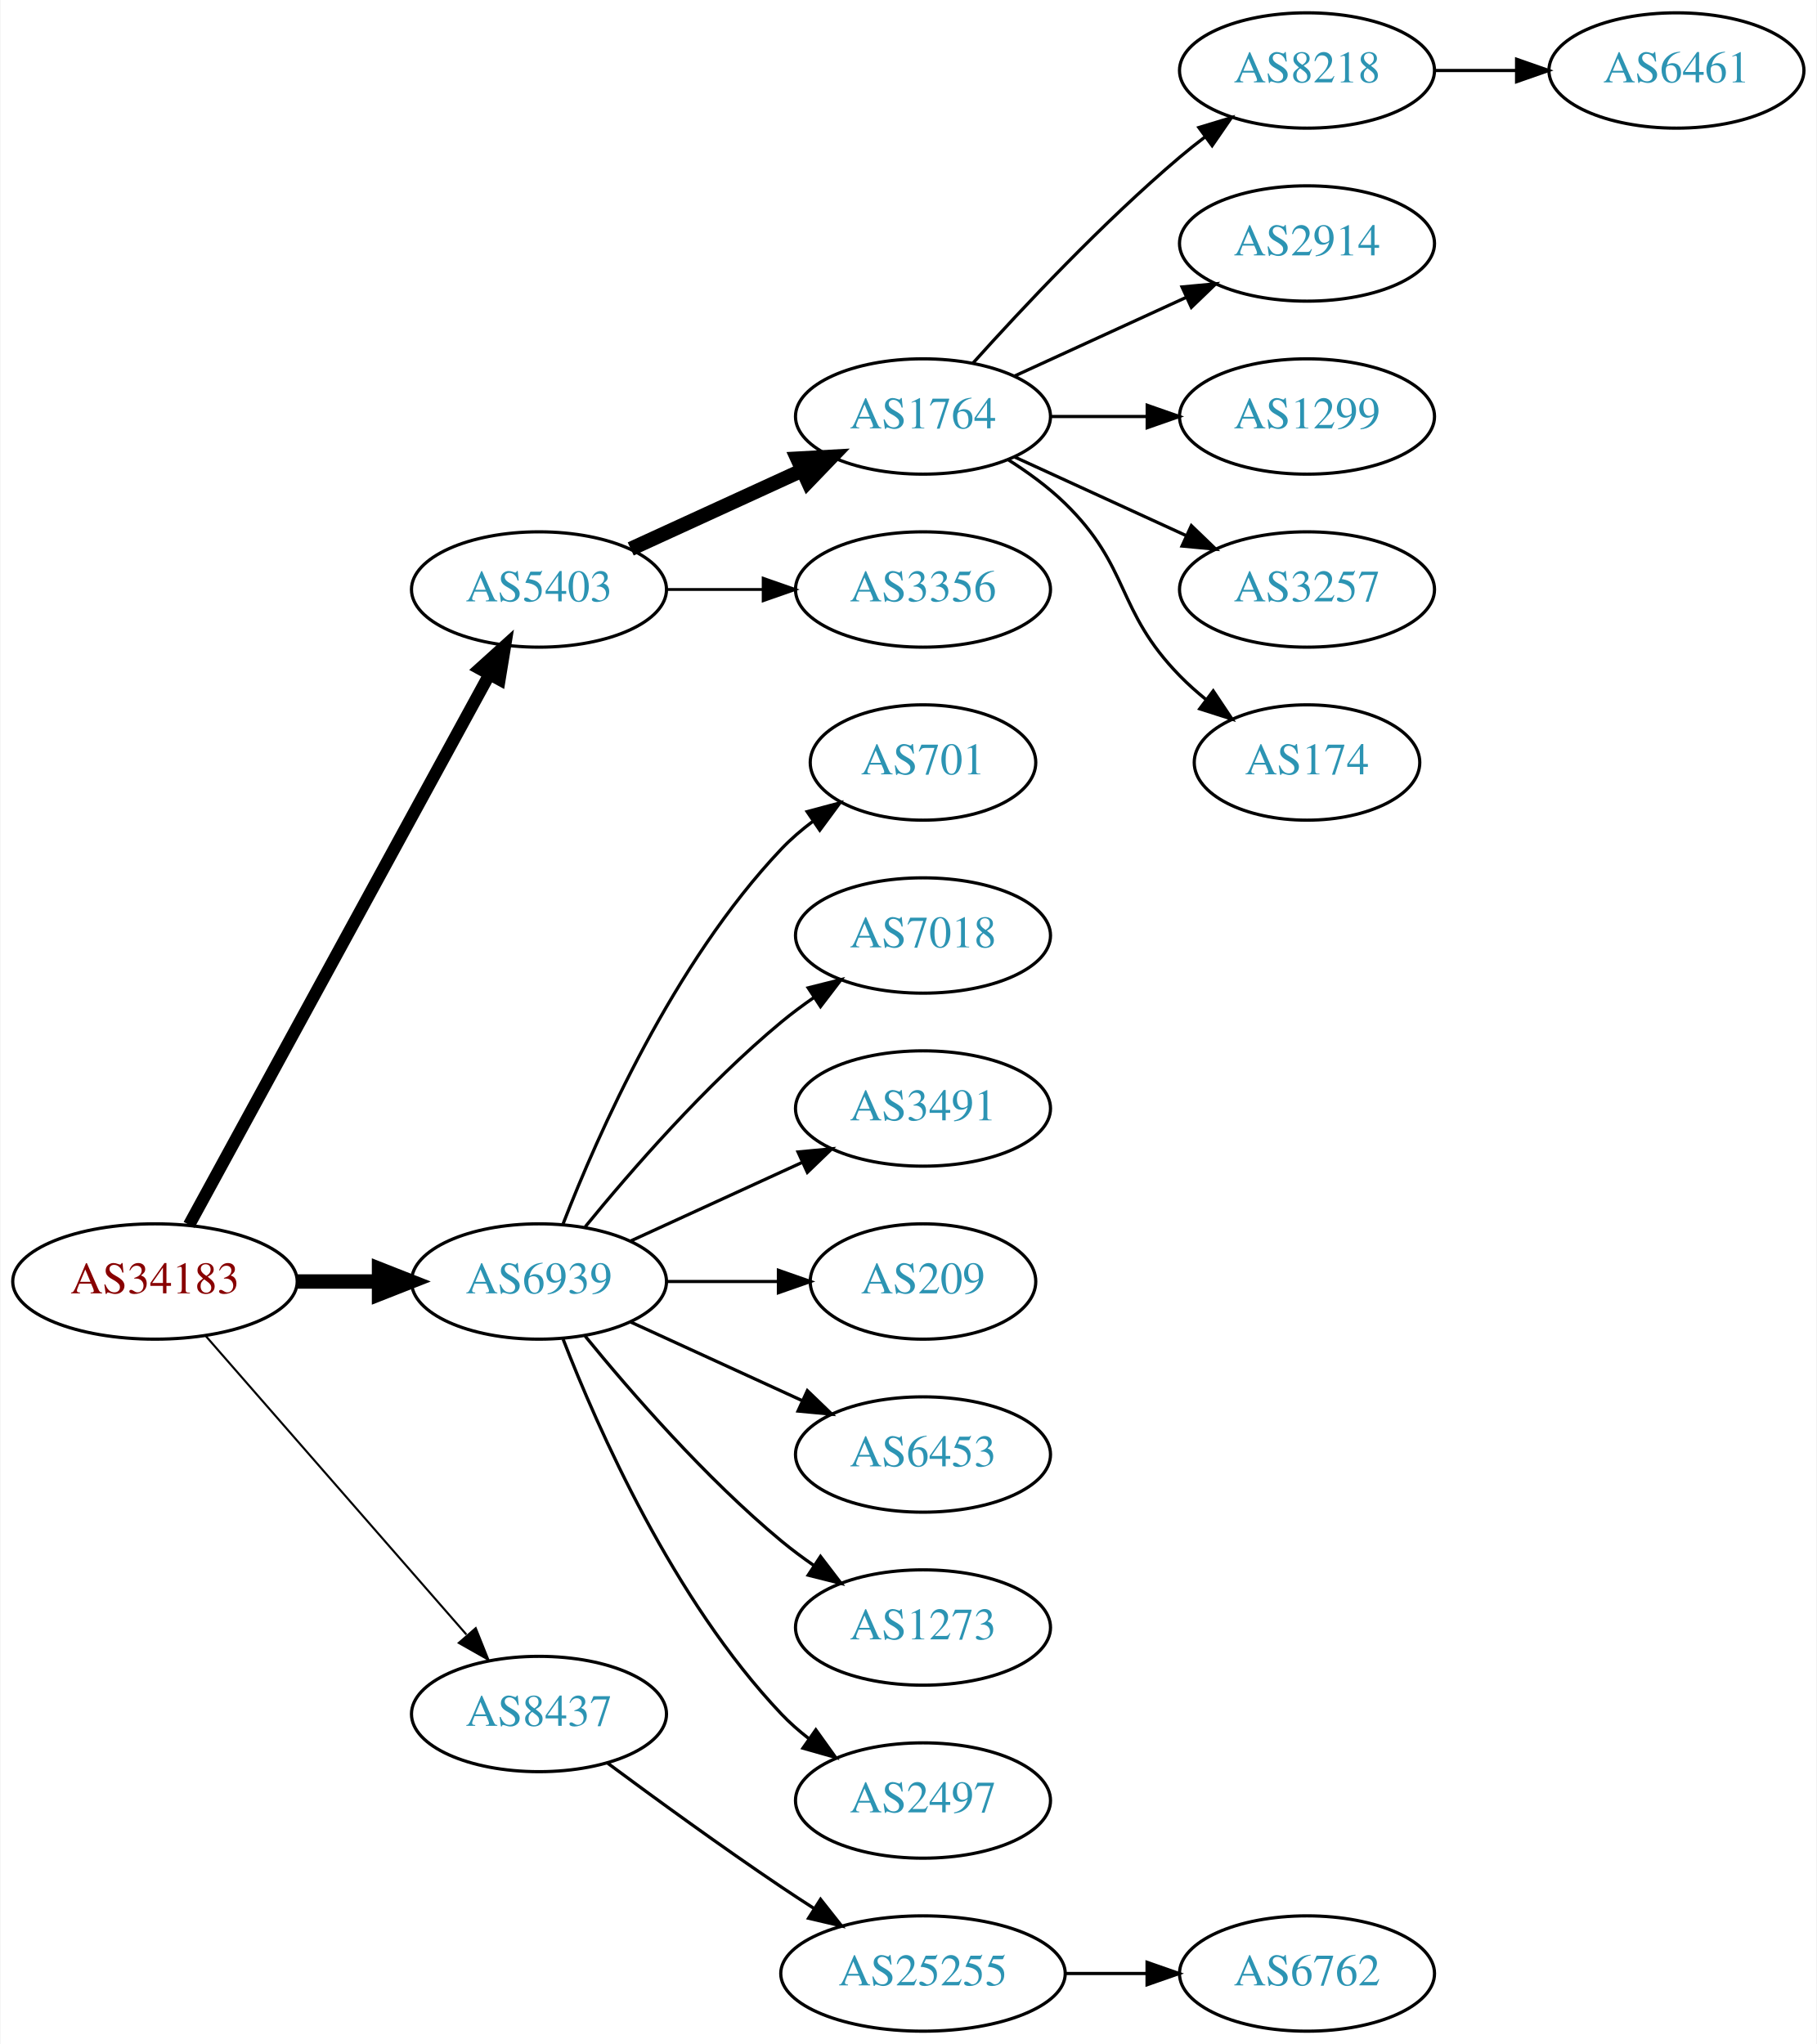
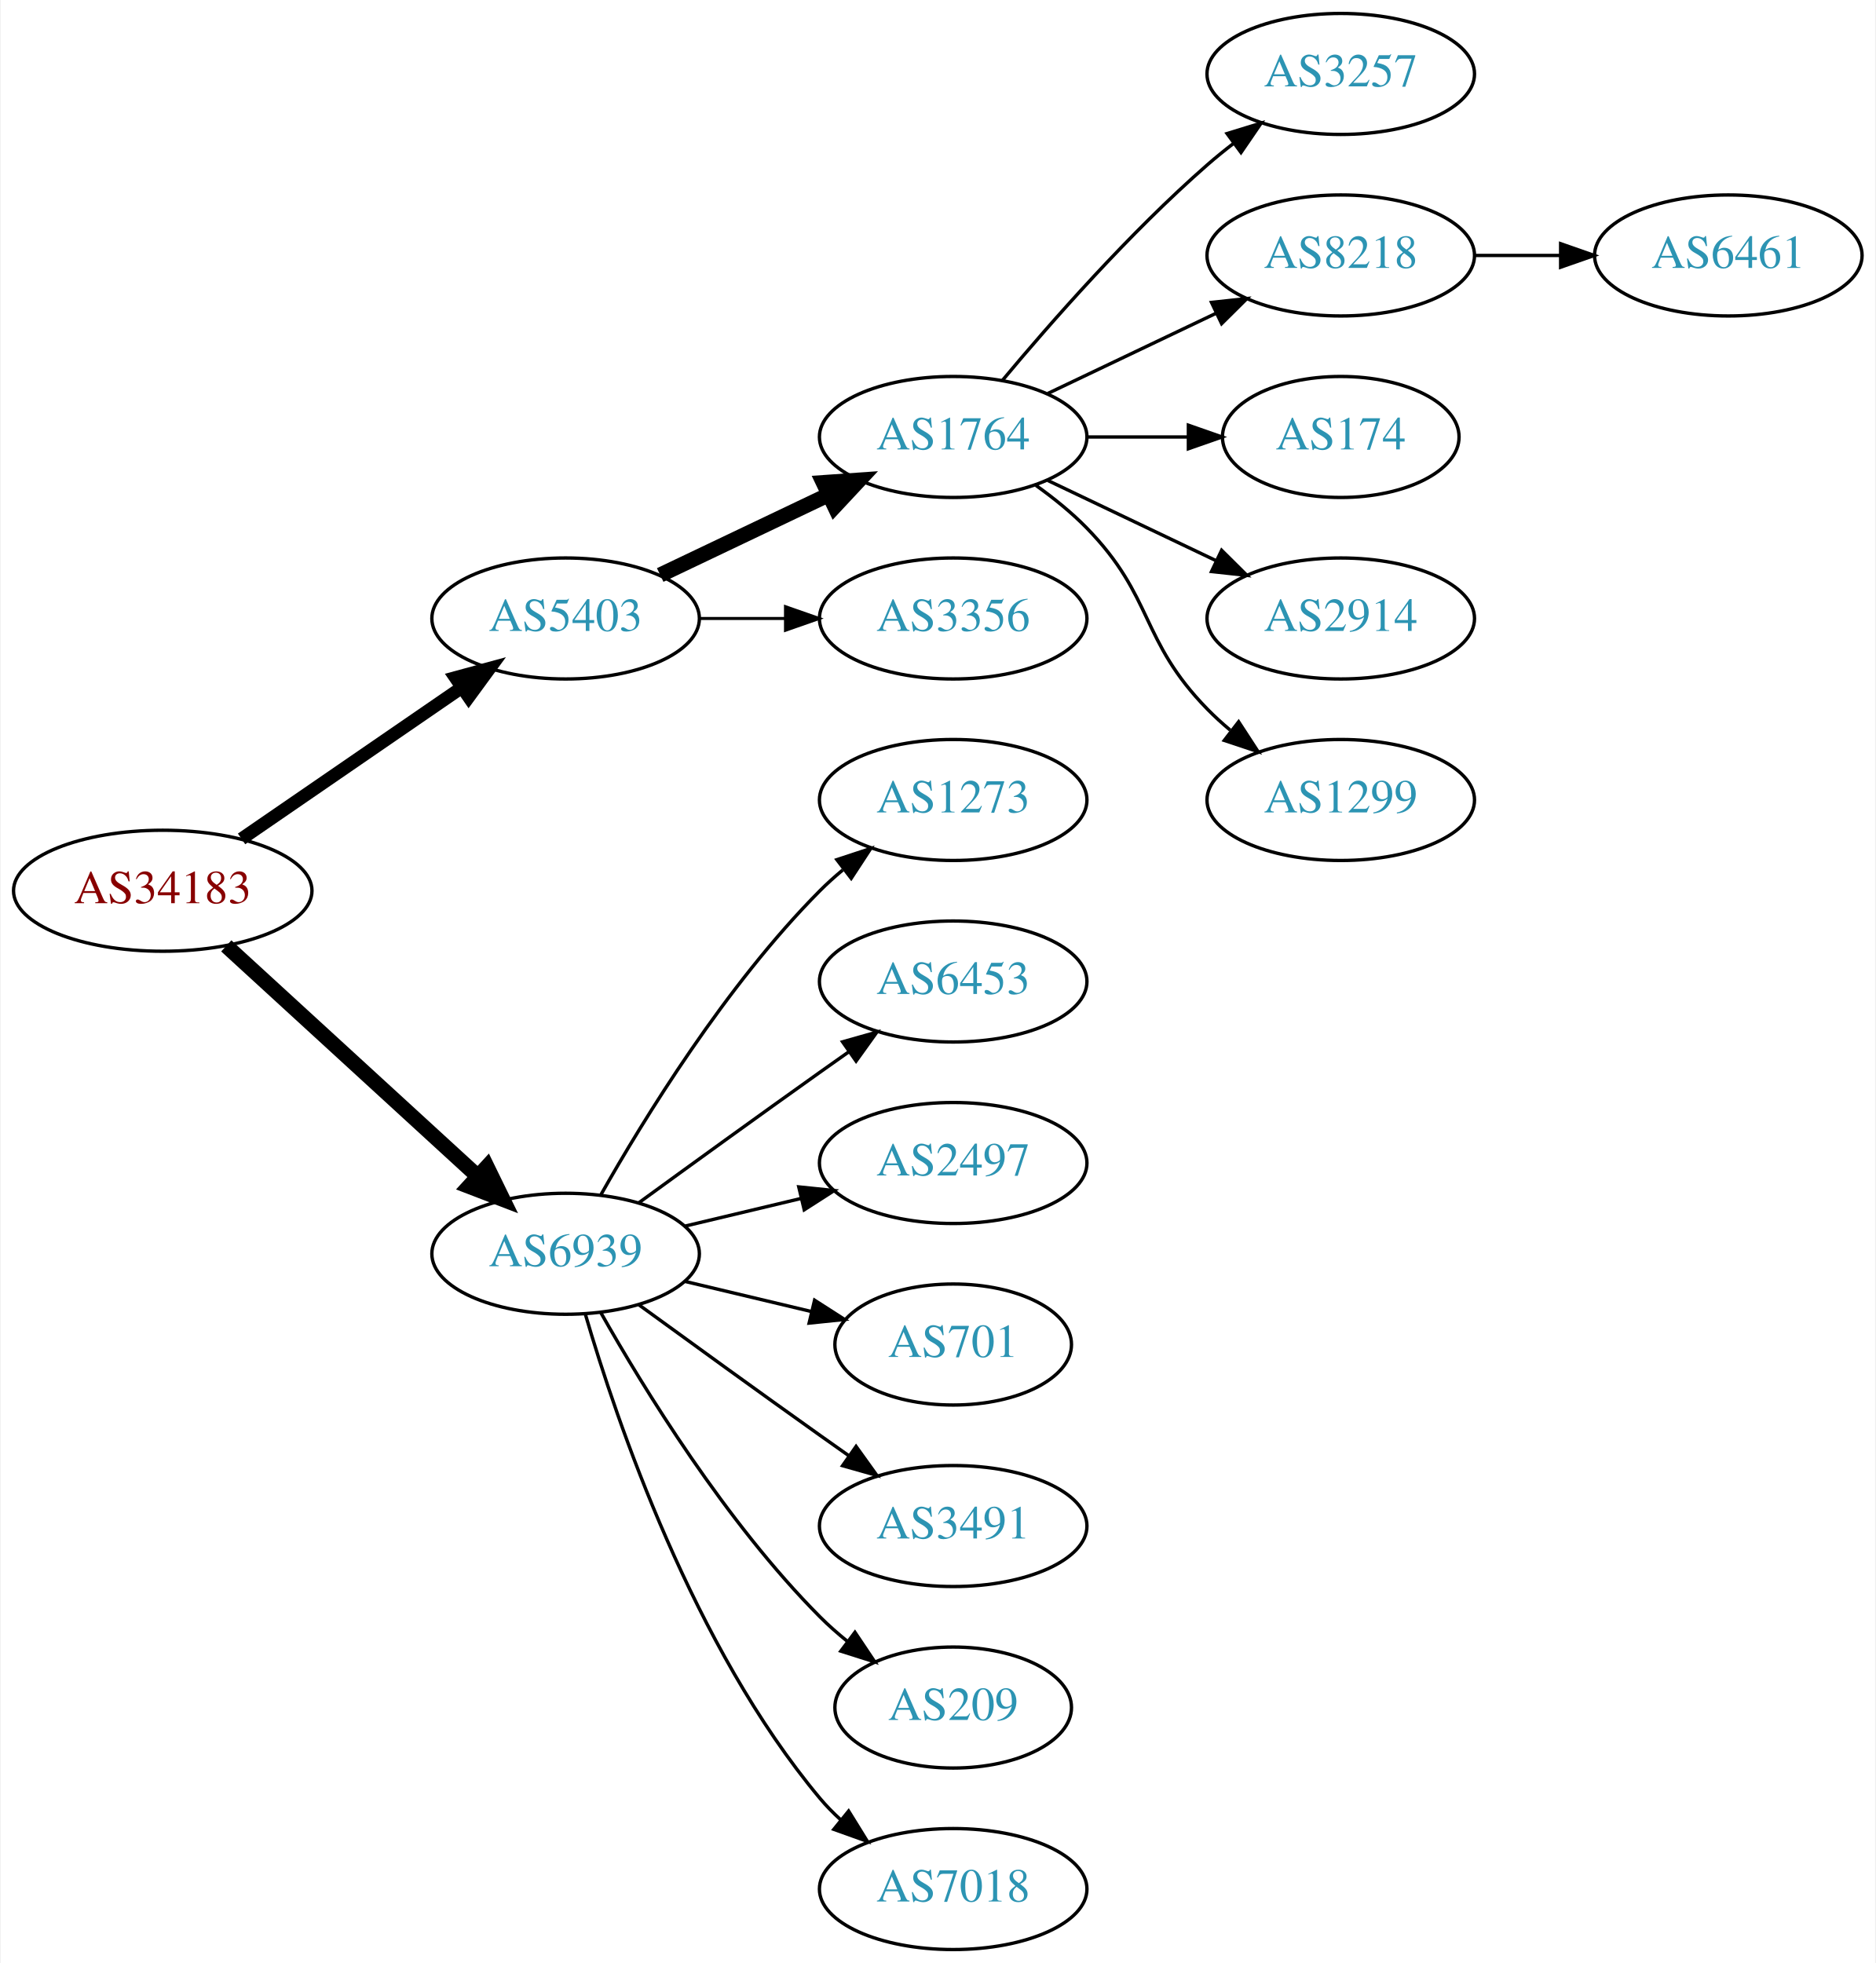
- <svg xmlns="http://www.w3.org/2000/svg" xmlns:xlink="http://www.w3.org/1999/xlink" width="567pt" height="638pt" viewBox="0.00 0.00 566.66 638.00">
-   <g id="graph0" class="graph" transform="scale(1 1) rotate(0) translate(4 634)">
-     <polygon fill="white" stroke="none" points="-4,4 -4,-634 562.663,-634 562.663,4 -4,4" />
+ <svg xmlns="http://www.w3.org/2000/svg" xmlns:xlink="http://www.w3.org/1999/xlink" width="558pt" height="584pt" viewBox="0.00 0.00 557.56 584.00">
+   <g id="graph0" class="graph" transform="scale(1 1) rotate(0) translate(4 580)">
+     <polygon fill="white" stroke="none" points="-4,4 -4,-580 553.564,-580 553.564,4 -4,4" />
    <g id="node1" class="node">
      <g id="a_node1">
        <a xlink:href="/asn/34183" xlink:title="AS34183 ~ AUSTRIA [AT]">
-           <ellipse fill="#ffffff" stroke="black" cx="44.196" cy="-234" rx="44.393" ry="18" />
-           <text text-anchor="middle" x="44.196" y="-230.3" font-family="Times,serif" font-size="14.00" fill="#880000">AS34183</text>
+           <ellipse fill="#ffffff" stroke="black" cx="44.196" cy="-315" rx="44.393" ry="18" />
+           <text text-anchor="middle" x="44.196" y="-311.3" font-family="Times,serif" font-size="14.00" fill="#880000">AS34183</text>
        </a>
      </g>
    </g>
    <g id="node2" class="node">
      <g id="a_node2">
        <a xlink:href="/asn/5403" xlink:title="AS5403 ~ AS5403 [AT]">
-           <ellipse fill="#ffffff" stroke="black" cx="164.039" cy="-450" rx="39.794" ry="18" />
-           <text text-anchor="middle" x="164.039" y="-446.3" font-family="Times,serif" font-size="14.00" fill="#2c94b3">AS5403</text>
+           <ellipse fill="#ffffff" stroke="black" cx="164.039" cy="-396" rx="39.794" ry="18" />
+           <text text-anchor="middle" x="164.039" y="-392.3" font-family="Times,serif" font-size="14.00" fill="#2c94b3">AS5403</text>
        </a>
      </g>
    </g>
    <g id="edge1" class="edge">
-       <path fill="none" stroke="black" stroke-width="3.857" d="M54.84,-251.676C75.521,-289.584 124.234,-378.873 148.613,-423.559" />
-       <polygon fill="black" stroke="black" stroke-width="3.857" points="145.565,-425.28 153.427,-432.383 151.71,-421.928 145.565,-425.28" />
+       <path fill="none" stroke="black" stroke-width="3.857" d="M67.639,-330.426C86.22,-343.198 112.781,-361.455 133.161,-375.463" />
+       <polygon fill="black" stroke="black" stroke-width="3.857" points="131.251,-378.398 141.475,-381.178 135.216,-372.629 131.251,-378.398" />
    </g>
    <g id="node3" class="node">
      <g id="a_node3">
        <a xlink:href="/asn/6939" xlink:title="AS6939 ~ Hurricane Electric LLC [US]">
-           <ellipse fill="#ffffff" stroke="black" cx="164.039" cy="-234" rx="39.794" ry="18" />
-           <text text-anchor="middle" x="164.039" y="-230.3" font-family="Times,serif" font-size="14.00" fill="#2c94b3">AS6939</text>
+           <ellipse fill="#ffffff" stroke="black" cx="164.039" cy="-207" rx="39.794" ry="18" />
+           <text text-anchor="middle" x="164.039" y="-203.3" font-family="Times,serif" font-size="14.00" fill="#2c94b3">AS6939</text>
        </a>
      </g>
    </g>
    <g id="edge2" class="edge">
-       <path fill="none" stroke="black" stroke-width="4.5" d="M88.407,-234C96.72,-234 105.482,-234 113.965,-234" />
-       <polygon fill="black" stroke="black" stroke-width="4.5" points="114.123,-237.938 124.123,-234 114.123,-230.063 114.123,-237.938" />
+       <path fill="none" stroke="black" stroke-width="4.5" d="M63.094,-298.597C83.022,-280.333 115.38,-250.678 137.857,-230.079" />
+       <polygon fill="black" stroke="black" stroke-width="4.5" points="140.647,-232.863 145.359,-223.203 135.326,-227.057 140.647,-232.863" />
    </g>
    <g id="node4" class="node">
      <g id="a_node4">
-         <a xlink:href="/asn/8437" xlink:title="AS8437 ~ Hutchison Drei Austria GmbH [AT]">
-           <ellipse fill="#ffffff" stroke="black" cx="164.039" cy="-99" rx="39.794" ry="18" />
-           <text text-anchor="middle" x="164.039" y="-95.3" font-family="Times,serif" font-size="14.00" fill="#2c94b3">AS8437</text>
+         <a xlink:href="/asn/1764" xlink:title="AS1764 ~ NEXTLAYER-AS [AT]">
+           <ellipse fill="#ffffff" stroke="black" cx="279.332" cy="-450" rx="39.794" ry="18" />
+           <text text-anchor="middle" x="279.332" y="-446.3" font-family="Times,serif" font-size="14.00" fill="#2c94b3">AS1764</text>
        </a>
      </g>
    </g>
    <g id="edge3" class="edge">
-       <path fill="none" stroke="black" stroke-width="0.643" d="M60.121,-216.902C80.663,-193.369 117.782,-150.845 141.379,-123.813" />
-       <polygon fill="black" stroke="black" stroke-width="0.643" points="144.296,-125.794 148.235,-115.959 139.022,-121.191 144.296,-125.794" />
+       <path fill="none" stroke="black" stroke-width="4.5" d="M192.175,-408.934C207.169,-416.081 225.99,-425.052 242.213,-432.785" />
+       <polygon fill="black" stroke="black" stroke-width="4.5" points="240.695,-436.423 251.417,-437.171 244.084,-429.314 240.695,-436.423" />
    </g>
    <g id="node5" class="node">
      <g id="a_node5">
-         <a xlink:href="/asn/1764" xlink:title="AS1764 ~ NEXTLAYER-AS [AT]">
-           <ellipse fill="#ffffff" stroke="black" cx="283.881" cy="-504" rx="39.794" ry="18" />
-           <text text-anchor="middle" x="283.881" y="-500.3" font-family="Times,serif" font-size="14.00" fill="#2c94b3">AS1764</text>
+         <a xlink:href="/asn/3356" xlink:title="AS3356 ~ Level 3 Parent, LLC [US]">
+           <ellipse fill="#ffffff" stroke="black" cx="279.332" cy="-396" rx="39.794" ry="18" />
+           <text text-anchor="middle" x="279.332" y="-392.3" font-family="Times,serif" font-size="14.00" fill="#2c94b3">AS3356</text>
        </a>
      </g>
    </g>
    <g id="edge4" class="edge">
-       <path fill="none" stroke="black" stroke-width="4.5" d="M192.667,-462.661C208.624,-469.973 228.895,-479.261 246.178,-487.181" />
-       <polygon fill="black" stroke="black" stroke-width="4.5" points="244.694,-490.832 255.425,-491.419 247.975,-483.673 244.694,-490.832" />
+       <path fill="none" stroke="black" stroke-width="0.9" d="M203.711,-396C211.914,-396 220.678,-396 229.21,-396" />
+       <polygon fill="black" stroke="black" stroke-width="0.9" points="229.449,-399.5 239.449,-396 229.449,-392.5 229.449,-399.5" />
+     </g>
+     <g id="node12" class="node">
+       <g id="a_node12">
+         <a xlink:href="/asn/1273" xlink:title="AS1273 ~ Vodafone Group PLC [EU]">
+           <ellipse fill="#ffffff" stroke="black" cx="279.332" cy="-342" rx="39.794" ry="18" />
+           <text text-anchor="middle" x="279.332" y="-338.3" font-family="Times,serif" font-size="14.00" fill="#2c94b3">AS1273</text>
+         </a>
+       </g>
+     </g>
+     <g id="edge11" class="edge">
+       <path fill="none" stroke="black" d="M174.498,-224.49C187.28,-247.096 211.712,-286.886 239.685,-315 241.796,-317.121 244.092,-319.188 246.477,-321.171" />
+       <polygon fill="black" stroke="black" points="244.73,-324.242 254.793,-327.556 248.993,-318.69 244.73,-324.242" />
+     </g>
+     <g id="node13" class="node">
+       <g id="a_node13">
+         <a xlink:href="/asn/6453" xlink:title="AS6453 ~ TATA COMMUNICATIONS (AMERICA) INC [US]">
+           <ellipse fill="#ffffff" stroke="black" cx="279.332" cy="-288" rx="39.794" ry="18" />
+           <text text-anchor="middle" x="279.332" y="-284.3" font-family="Times,serif" font-size="14.00" fill="#2c94b3">AS6453</text>
+         </a>
+       </g>
+     </g>
+     <g id="edge12" class="edge">
+       <path fill="none" stroke="black" d="M185.887,-222.222C200.821,-233.091 221.435,-248.025 239.685,-261 242.506,-263.005 245.449,-265.085 248.397,-267.159" />
+       <polygon fill="black" stroke="black" points="246.424,-270.05 256.621,-272.926 250.443,-264.319 246.424,-270.05" />
+     </g>
+     <g id="node14" class="node">
+       <g id="a_node14">
+         <a xlink:href="/asn/2497" xlink:title="AS2497 ~ Internet Initiative Japan Inc. [JP]">
+           <ellipse fill="#ffffff" stroke="black" cx="279.332" cy="-234" rx="39.794" ry="18" />
+           <text text-anchor="middle" x="279.332" y="-230.3" font-family="Times,serif" font-size="14.00" fill="#2c94b3">AS2497</text>
+         </a>
+       </g>
+     </g>
+     <g id="edge13" class="edge">
+       <path fill="none" stroke="black" d="M199.646,-215.248C210.517,-217.838 222.671,-220.735 234.114,-223.462" />
+       <polygon fill="black" stroke="black" points="233.397,-226.889 243.936,-225.803 235.02,-220.08 233.397,-226.889" />
+     </g>
+     <g id="node15" class="node">
+       <g id="a_node15">
+         <a xlink:href="/asn/701" xlink:title="AS701 ~ UUNET [US]">
+           <ellipse fill="#ffffff" stroke="black" cx="279.332" cy="-180" rx="35.194" ry="18" />
+           <text text-anchor="middle" x="279.332" y="-176.3" font-family="Times,serif" font-size="14.00" fill="#2c94b3">AS701</text>
+         </a>
+       </g>
+     </g>
+     <g id="edge14" class="edge">
+       <path fill="none" stroke="black" d="M199.646,-198.752C211.44,-195.942 224.745,-192.771 237.013,-189.847" />
+       <polygon fill="black" stroke="black" points="238.101,-193.186 247.018,-187.463 236.479,-186.376 238.101,-193.186" />
+     </g>
+     <g id="node16" class="node">
+       <g id="a_node16">
+         <a xlink:href="/asn/3491" xlink:title="AS3491 ~ PCCW Global, Inc. [US]">
+           <ellipse fill="#ffffff" stroke="black" cx="279.332" cy="-126" rx="39.794" ry="18" />
+           <text text-anchor="middle" x="279.332" y="-122.3" font-family="Times,serif" font-size="14.00" fill="#2c94b3">AS3491</text>
+         </a>
+       </g>
+     </g>
+     <g id="edge15" class="edge">
+       <path fill="none" stroke="black" d="M185.887,-191.778C200.821,-180.909 221.435,-165.975 239.685,-153 242.506,-150.995 245.449,-148.915 248.397,-146.841" />
+       <polygon fill="black" stroke="black" points="250.443,-149.681 256.621,-141.074 246.424,-143.95 250.443,-149.681" />
+     </g>
+     <g id="node17" class="node">
+       <g id="a_node17">
+         <a xlink:href="/asn/209" xlink:title="AS209 ~ CenturyLink Communications, LLC [US]">
+           <ellipse fill="#ffffff" stroke="black" cx="279.332" cy="-72" rx="35.194" ry="18" />
+           <text text-anchor="middle" x="279.332" y="-68.3" font-family="Times,serif" font-size="14.00" fill="#2c94b3">AS209</text>
+         </a>
+       </g>
+     </g>
+     <g id="edge16" class="edge">
+       <path fill="none" stroke="black" d="M174.498,-189.51C187.28,-166.904 211.712,-127.114 239.685,-99 242.185,-96.487 244.946,-94.052 247.807,-91.739" />
+       <polygon fill="black" stroke="black" points="250.108,-94.389 256.004,-85.587 245.905,-88.79 250.108,-94.389" />
+     </g>
+     <g id="node18" class="node">
+       <g id="a_node18">
+         <a xlink:href="/asn/7018" xlink:title="AS7018 ~ AT&amp;T Services, Inc. [US]">
+           <ellipse fill="#ffffff" stroke="black" cx="279.332" cy="-18" rx="39.794" ry="18" />
+           <text text-anchor="middle" x="279.332" y="-14.3" font-family="Times,serif" font-size="14.00" fill="#2c94b3">AS7018</text>
+         </a>
+       </g>
+     </g>
+     <g id="edge17" class="edge">
+       <path fill="none" stroke="black" d="M169.913,-188.998C179.227,-157.156 202.043,-90.019 239.685,-45 241.555,-42.763 243.654,-40.626 245.88,-38.604" />
+       <polygon fill="black" stroke="black" points="248.227,-41.208 253.799,-32.196 243.823,-35.766 248.227,-41.208" />
    </g>
    <g id="node6" class="node">
      <g id="a_node6">
-         <a xlink:href="/asn/3356" xlink:title="AS3356 ~ Level 3 Parent, LLC [US]">
-           <ellipse fill="#ffffff" stroke="black" cx="283.881" cy="-450" rx="39.794" ry="18" />
-           <text text-anchor="middle" x="283.881" y="-446.3" font-family="Times,serif" font-size="14.00" fill="#2c94b3">AS3356</text>
+         <a xlink:href="/asn/3257" xlink:title="AS3257 ~ GTT [DE]">
+           <ellipse fill="#ffffff" stroke="black" cx="394.625" cy="-558" rx="39.794" ry="18" />
+           <text text-anchor="middle" x="394.625" y="-554.3" font-family="Times,serif" font-size="14.00" fill="#2c94b3">AS3257</text>
        </a>
      </g>
    </g>
    <g id="edge5" class="edge">
-       <path fill="none" stroke="black" stroke-width="0.9" d="M203.951,-450C213.505,-450 223.854,-450 233.817,-450" />
-       <polygon fill="black" stroke="black" stroke-width="0.9" points="234.009,-453.5 244.009,-450 234.009,-446.5 234.009,-453.5" />
-     </g>
-     <g id="node13" class="node">
-       <g id="a_node13">
-         <a xlink:href="/asn/701" xlink:title="AS701 ~ UUNET [US]">
-           <ellipse fill="#ffffff" stroke="black" cx="283.881" cy="-396" rx="35.194" ry="18" />
-           <text text-anchor="middle" x="283.881" y="-392.3" font-family="Times,serif" font-size="14.00" fill="#2c94b3">AS701</text>
-         </a>
-       </g>
-     </g>
-     <g id="edge12" class="edge">
-       <path fill="none" stroke="black" d="M171.562,-251.994C182.312,-279.728 205.969,-333.429 239.685,-369 242.628,-372.105 246.001,-375.001 249.537,-377.655" />
-       <polygon fill="black" stroke="black" points="247.722,-380.654 257.956,-383.397 251.666,-374.871 247.722,-380.654" />
-     </g>
-     <g id="node14" class="node">
-       <g id="a_node14">
-         <a xlink:href="/asn/7018" xlink:title="AS7018 ~ AT&amp;T Services, Inc. [US]">
-           <ellipse fill="#ffffff" stroke="black" cx="283.881" cy="-342" rx="39.794" ry="18" />
-           <text text-anchor="middle" x="283.881" y="-338.3" font-family="Times,serif" font-size="14.00" fill="#2c94b3">AS7018</text>
-         </a>
-       </g>
-     </g>
-     <g id="edge13" class="edge">
-       <path fill="none" stroke="black" d="M178.458,-251.065C192.572,-268.375 215.987,-295.345 239.685,-315 242.901,-317.668 246.402,-320.27 249.972,-322.741" />
-       <polygon fill="black" stroke="black" points="248.05,-325.666 258.329,-328.236 251.896,-319.817 248.05,-325.666" />
-     </g>
-     <g id="node15" class="node">
-       <g id="a_node15">
-         <a xlink:href="/asn/3491" xlink:title="AS3491 ~ PCCW Global, Inc. [US]">
-           <ellipse fill="#ffffff" stroke="black" cx="283.881" cy="-288" rx="39.794" ry="18" />
-           <text text-anchor="middle" x="283.881" y="-284.3" font-family="Times,serif" font-size="14.00" fill="#2c94b3">AS3491</text>
-         </a>
-       </g>
-     </g>
-     <g id="edge14" class="edge">
-       <path fill="none" stroke="black" d="M192.667,-246.661C208.624,-253.973 228.895,-263.261 246.178,-271.181" />
-       <polygon fill="black" stroke="black" points="244.876,-274.435 255.425,-275.419 247.793,-268.071 244.876,-274.435" />
-     </g>
-     <g id="node16" class="node">
-       <g id="a_node16">
-         <a xlink:href="/asn/209" xlink:title="AS209 ~ CenturyLink Communications, LLC [US]">
-           <ellipse fill="#ffffff" stroke="black" cx="283.881" cy="-234" rx="35.194" ry="18" />
-           <text text-anchor="middle" x="283.881" y="-230.3" font-family="Times,serif" font-size="14.00" fill="#2c94b3">AS209</text>
-         </a>
-       </g>
-     </g>
-     <g id="edge15" class="edge">
-       <path fill="none" stroke="black" d="M203.951,-234C215.038,-234 227.198,-234 238.58,-234" />
-       <polygon fill="black" stroke="black" points="238.762,-237.5 248.762,-234 238.762,-230.5 238.762,-237.5" />
-     </g>
-     <g id="node17" class="node">
-       <g id="a_node17">
-         <a xlink:href="/asn/6453" xlink:title="AS6453 ~ TATA COMMUNICATIONS (AMERICA) INC [US]">
-           <ellipse fill="#ffffff" stroke="black" cx="283.881" cy="-180" rx="39.794" ry="18" />
-           <text text-anchor="middle" x="283.881" y="-176.3" font-family="Times,serif" font-size="14.00" fill="#2c94b3">AS6453</text>
-         </a>
-       </g>
-     </g>
-     <g id="edge16" class="edge">
-       <path fill="none" stroke="black" d="M192.667,-221.339C208.624,-214.027 228.895,-204.739 246.178,-196.819" />
-       <polygon fill="black" stroke="black" points="247.793,-199.929 255.425,-192.581 244.876,-193.565 247.793,-199.929" />
-     </g>
-     <g id="node18" class="node">
-       <g id="a_node18">
-         <a xlink:href="/asn/1273" xlink:title="AS1273 ~ Vodafone Group PLC [EU]">
-           <ellipse fill="#ffffff" stroke="black" cx="283.881" cy="-126" rx="39.794" ry="18" />
-           <text text-anchor="middle" x="283.881" y="-122.3" font-family="Times,serif" font-size="14.00" fill="#2c94b3">AS1273</text>
-         </a>
-       </g>
-     </g>
-     <g id="edge17" class="edge">
-       <path fill="none" stroke="black" d="M178.458,-216.935C192.572,-199.625 215.987,-172.655 239.685,-153 242.901,-150.332 246.402,-147.73 249.972,-145.259" />
-       <polygon fill="black" stroke="black" points="251.896,-148.183 258.329,-139.764 248.05,-142.334 251.896,-148.183" />
-     </g>
-     <g id="node19" class="node">
-       <g id="a_node19">
-         <a xlink:href="/asn/2497" xlink:title="AS2497 ~ Internet Initiative Japan Inc. [JP]">
-           <ellipse fill="#ffffff" stroke="black" cx="283.881" cy="-72" rx="39.794" ry="18" />
-           <text text-anchor="middle" x="283.881" y="-68.3" font-family="Times,serif" font-size="14.00" fill="#2c94b3">AS2497</text>
-         </a>
-       </g>
-     </g>
-     <g id="edge18" class="edge">
-       <path fill="none" stroke="black" d="M171.562,-216.006C182.312,-188.272 205.969,-134.571 239.685,-99 242.271,-96.272 245.188,-93.706 248.257,-91.323" />
-       <polygon fill="black" stroke="black" points="250.435,-94.07 256.605,-85.457 246.411,-88.342 250.435,-94.07" />
-     </g>
-     <g id="node20" class="node">
-       <g id="a_node20">
-         <a xlink:href="/asn/25255" xlink:title="AS25255 ~ ==&gt; TELE2 AUSTRIA &lt;== [AT]">
-           <ellipse fill="#ffffff" stroke="black" cx="283.881" cy="-18" rx="44.393" ry="18" />
-           <text text-anchor="middle" x="283.881" y="-14.3" font-family="Times,serif" font-size="14.00" fill="#2c94b3">AS25255</text>
-         </a>
-       </g>
-     </g>
-     <g id="edge19" class="edge">
-       <path fill="none" stroke="black" d="M185.369,-83.723C200.231,-72.696 220.976,-57.593 239.685,-45 242.975,-42.785 246.438,-40.518 249.912,-38.285" />
-       <polygon fill="black" stroke="black" points="251.909,-41.163 258.479,-32.852 248.16,-35.252 251.909,-41.163" />
+       <path fill="none" stroke="black" d="M293.962,-466.817C308.244,-483.929 331.791,-510.745 354.978,-531 357.444,-533.154 360.082,-535.294 362.78,-537.372" />
+       <polygon fill="black" stroke="black" points="360.805,-540.264 370.934,-543.37 364.953,-534.625 360.805,-540.264" />
    </g>
    <g id="node7" class="node">
      <g id="a_node7">
        <a xlink:href="/asn/8218" xlink:title="AS8218 ~ legacy Neotelecoms [FR]">
-           <ellipse fill="#ffffff" stroke="black" cx="403.724" cy="-612" rx="39.794" ry="18" />
-           <text text-anchor="middle" x="403.724" y="-608.3" font-family="Times,serif" font-size="14.00" fill="#2c94b3">AS8218</text>
+           <ellipse fill="#ffffff" stroke="black" cx="394.625" cy="-504" rx="39.794" ry="18" />
+           <text text-anchor="middle" x="394.625" y="-500.3" font-family="Times,serif" font-size="14.00" fill="#2c94b3">AS8218</text>
        </a>
      </g>
    </g>
    <g id="edge6" class="edge">
-       <path fill="none" stroke="black" d="M299.527,-520.725C314.828,-537.765 339.925,-564.523 364.077,-585 366.574,-587.117 369.235,-589.232 371.946,-591.293" />
-       <polygon fill="black" stroke="black" points="369.983,-594.194 380.123,-597.266 374.112,-588.541 369.983,-594.194" />
+       <path fill="none" stroke="black" d="M307.468,-462.934C322.462,-470.081 341.283,-479.052 357.506,-486.785" />
+       <polygon fill="black" stroke="black" points="356.177,-490.028 366.71,-491.171 359.188,-483.709 356.177,-490.028" />
    </g>
    <g id="node8" class="node">
      <g id="a_node8">
-         <a xlink:href="/asn/2914" xlink:title="AS2914 ~ NTT America, Inc. [US]">
-           <ellipse fill="#ffffff" stroke="black" cx="403.724" cy="-558" rx="39.794" ry="18" />
-           <text text-anchor="middle" x="403.724" y="-554.3" font-family="Times,serif" font-size="14.00" fill="#2c94b3">AS2914</text>
+         <a xlink:href="/asn/174" xlink:title="AS174 ~ Cogent Communications [US]">
+           <ellipse fill="#ffffff" stroke="black" cx="394.625" cy="-450" rx="35.194" ry="18" />
+           <text text-anchor="middle" x="394.625" y="-446.3" font-family="Times,serif" font-size="14.00" fill="#2c94b3">AS174</text>
        </a>
      </g>
    </g>
    <g id="edge7" class="edge">
-       <path fill="none" stroke="black" d="M312.51,-516.661C328.467,-523.973 348.738,-533.261 366.02,-541.181" />
-       <polygon fill="black" stroke="black" points="364.719,-544.435 375.268,-545.419 367.635,-538.071 364.719,-544.435" />
+       <path fill="none" stroke="black" d="M319.004,-450C328.709,-450 339.2,-450 349.163,-450" />
+       <polygon fill="black" stroke="black" points="349.299,-453.5 359.299,-450 349.299,-446.5 349.299,-453.5" />
    </g>
    <g id="node9" class="node">
      <g id="a_node9">
-         <a xlink:href="/asn/1299" xlink:title="AS1299 ~ Telia Carrier [EU]">
-           <ellipse fill="#ffffff" stroke="black" cx="403.724" cy="-504" rx="39.794" ry="18" />
-           <text text-anchor="middle" x="403.724" y="-500.3" font-family="Times,serif" font-size="14.00" fill="#2c94b3">AS1299</text>
+         <a xlink:href="/asn/2914" xlink:title="AS2914 ~ NTT America, Inc. [US]">
+           <ellipse fill="#ffffff" stroke="black" cx="394.625" cy="-396" rx="39.794" ry="18" />
+           <text text-anchor="middle" x="394.625" y="-392.3" font-family="Times,serif" font-size="14.00" fill="#2c94b3">AS2914</text>
        </a>
      </g>
    </g>
    <g id="edge8" class="edge">
-       <path fill="none" stroke="black" d="M323.794,-504C333.347,-504 343.697,-504 353.659,-504" />
-       <polygon fill="black" stroke="black" points="353.852,-507.5 363.852,-504 353.852,-500.5 353.852,-507.5" />
+       <path fill="none" stroke="black" d="M307.468,-437.066C322.462,-429.919 341.283,-420.948 357.506,-413.215" />
+       <polygon fill="black" stroke="black" points="359.188,-416.291 366.71,-408.829 356.177,-409.972 359.188,-416.291" />
    </g>
    <g id="node10" class="node">
      <g id="a_node10">
-         <a xlink:href="/asn/3257" xlink:title="AS3257 ~ GTT [DE]">
-           <ellipse fill="#ffffff" stroke="black" cx="403.724" cy="-450" rx="39.794" ry="18" />
-           <text text-anchor="middle" x="403.724" y="-446.3" font-family="Times,serif" font-size="14.00" fill="#2c94b3">AS3257</text>
+         <a xlink:href="/asn/1299" xlink:title="AS1299 ~ Telia Carrier [EU]">
+           <ellipse fill="#ffffff" stroke="black" cx="394.625" cy="-342" rx="39.794" ry="18" />
+           <text text-anchor="middle" x="394.625" y="-338.3" font-family="Times,serif" font-size="14.00" fill="#2c94b3">AS1299</text>
        </a>
      </g>
    </g>
    <g id="edge9" class="edge">
-       <path fill="none" stroke="black" d="M312.51,-491.339C328.467,-484.027 348.738,-474.739 366.02,-466.819" />
-       <polygon fill="black" stroke="black" points="367.635,-469.929 375.268,-462.581 364.719,-463.565 367.635,-469.929" />
+       <path fill="none" stroke="black" d="M303.926,-435.611C309.182,-431.852 314.513,-427.563 318.978,-423 339.151,-402.383 334.806,-389.617 354.978,-369 357.071,-366.861 359.354,-364.782 361.731,-362.79" />
+       <polygon fill="black" stroke="black" points="364.249,-365.268 370.031,-356.389 359.974,-359.725 364.249,-365.268" />
    </g>
    <g id="node11" class="node">
      <g id="a_node11">
-         <a xlink:href="/asn/174" xlink:title="AS174 ~ Cogent Communications [US]">
-           <ellipse fill="#ffffff" stroke="black" cx="403.724" cy="-396" rx="35.194" ry="18" />
-           <text text-anchor="middle" x="403.724" y="-392.3" font-family="Times,serif" font-size="14.00" fill="#2c94b3">AS174</text>
+         <a xlink:href="/asn/6461" xlink:title="AS6461 ~ Zayo Bandwidth [US]">
+           <ellipse fill="#ffffff" stroke="black" cx="509.918" cy="-504" rx="39.794" ry="18" />
+           <text text-anchor="middle" x="509.918" y="-500.3" font-family="Times,serif" font-size="14.00" fill="#2c94b3">AS6461</text>
        </a>
      </g>
    </g>
    <g id="edge10" class="edge">
-       <path fill="none" stroke="black" d="M310.41,-490.538C316.573,-486.638 322.875,-482.052 328.077,-477 348.771,-456.906 343.905,-443.617 364.077,-423 366.556,-420.466 369.303,-418.017 372.156,-415.696" />
-       <polygon fill="black" stroke="black" points="374.458,-418.343 380.341,-409.532 370.247,-412.752 374.458,-418.343" />
-     </g>
-     <g id="node12" class="node">
-       <g id="a_node12">
-         <a xlink:href="/asn/6461" xlink:title="AS6461 ~ Zayo Bandwidth [US]">
-           <ellipse fill="#ffffff" stroke="black" cx="519.017" cy="-612" rx="39.794" ry="18" />
-           <text text-anchor="middle" x="519.017" y="-608.3" font-family="Times,serif" font-size="14.00" fill="#2c94b3">AS6461</text>
-         </a>
-       </g>
-     </g>
-     <g id="edge11" class="edge">
-       <path fill="none" stroke="black" d="M443.396,-612C451.599,-612 460.363,-612 468.895,-612" />
-       <polygon fill="black" stroke="black" points="469.134,-615.5 479.134,-612 469.134,-608.5 469.134,-615.5" />
-     </g>
-     <g id="node21" class="node">
-       <g id="a_node21">
-         <a xlink:href="/asn/6762" xlink:title="AS6762 ~ TELECOM ITALIA SPARKLE S.p.A. [IT]">
-           <ellipse fill="#ffffff" stroke="black" cx="403.724" cy="-18" rx="39.794" ry="18" />
-           <text text-anchor="middle" x="403.724" y="-14.3" font-family="Times,serif" font-size="14.00" fill="#2c94b3">AS6762</text>
-         </a>
-       </g>
-     </g>
-     <g id="edge20" class="edge">
-       <path fill="none" stroke="black" d="M328.092,-18C336.405,-18 345.168,-18 353.65,-18" />
-       <polygon fill="black" stroke="black" points="353.809,-21.5 363.809,-18 353.809,-14.5 353.809,-21.5" />
+       <path fill="none" stroke="black" d="M434.297,-504C442.5,-504 451.264,-504 459.796,-504" />
+       <polygon fill="black" stroke="black" points="460.035,-507.5 470.035,-504 460.035,-500.5 460.035,-507.5" />
    </g>
  </g>
</svg>
